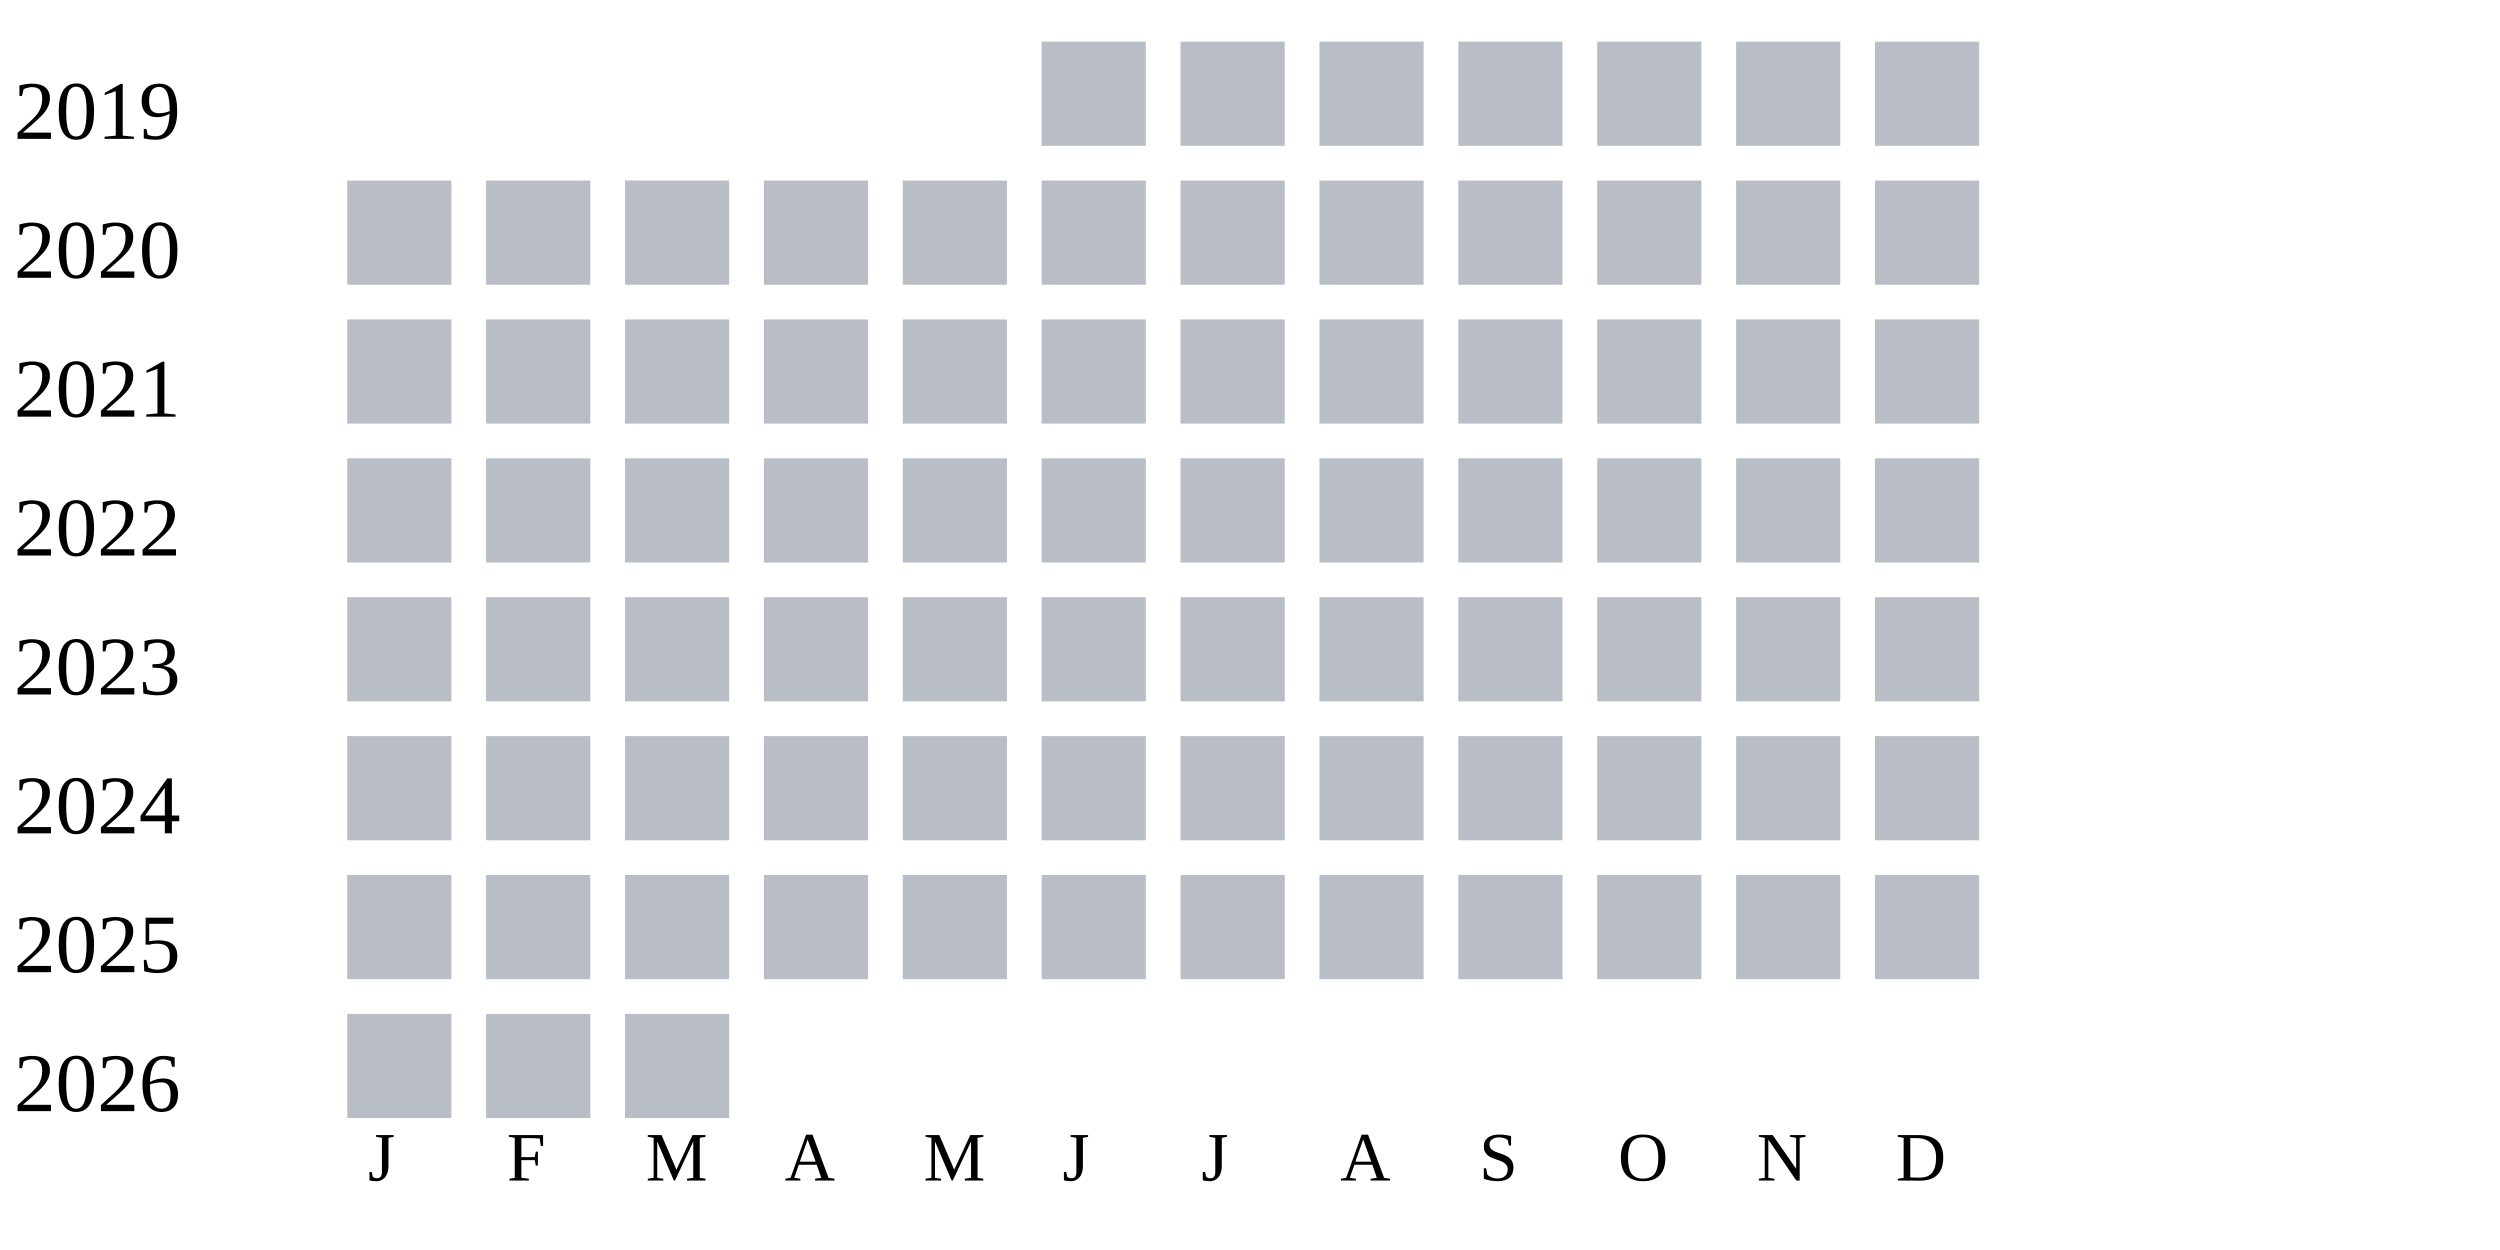
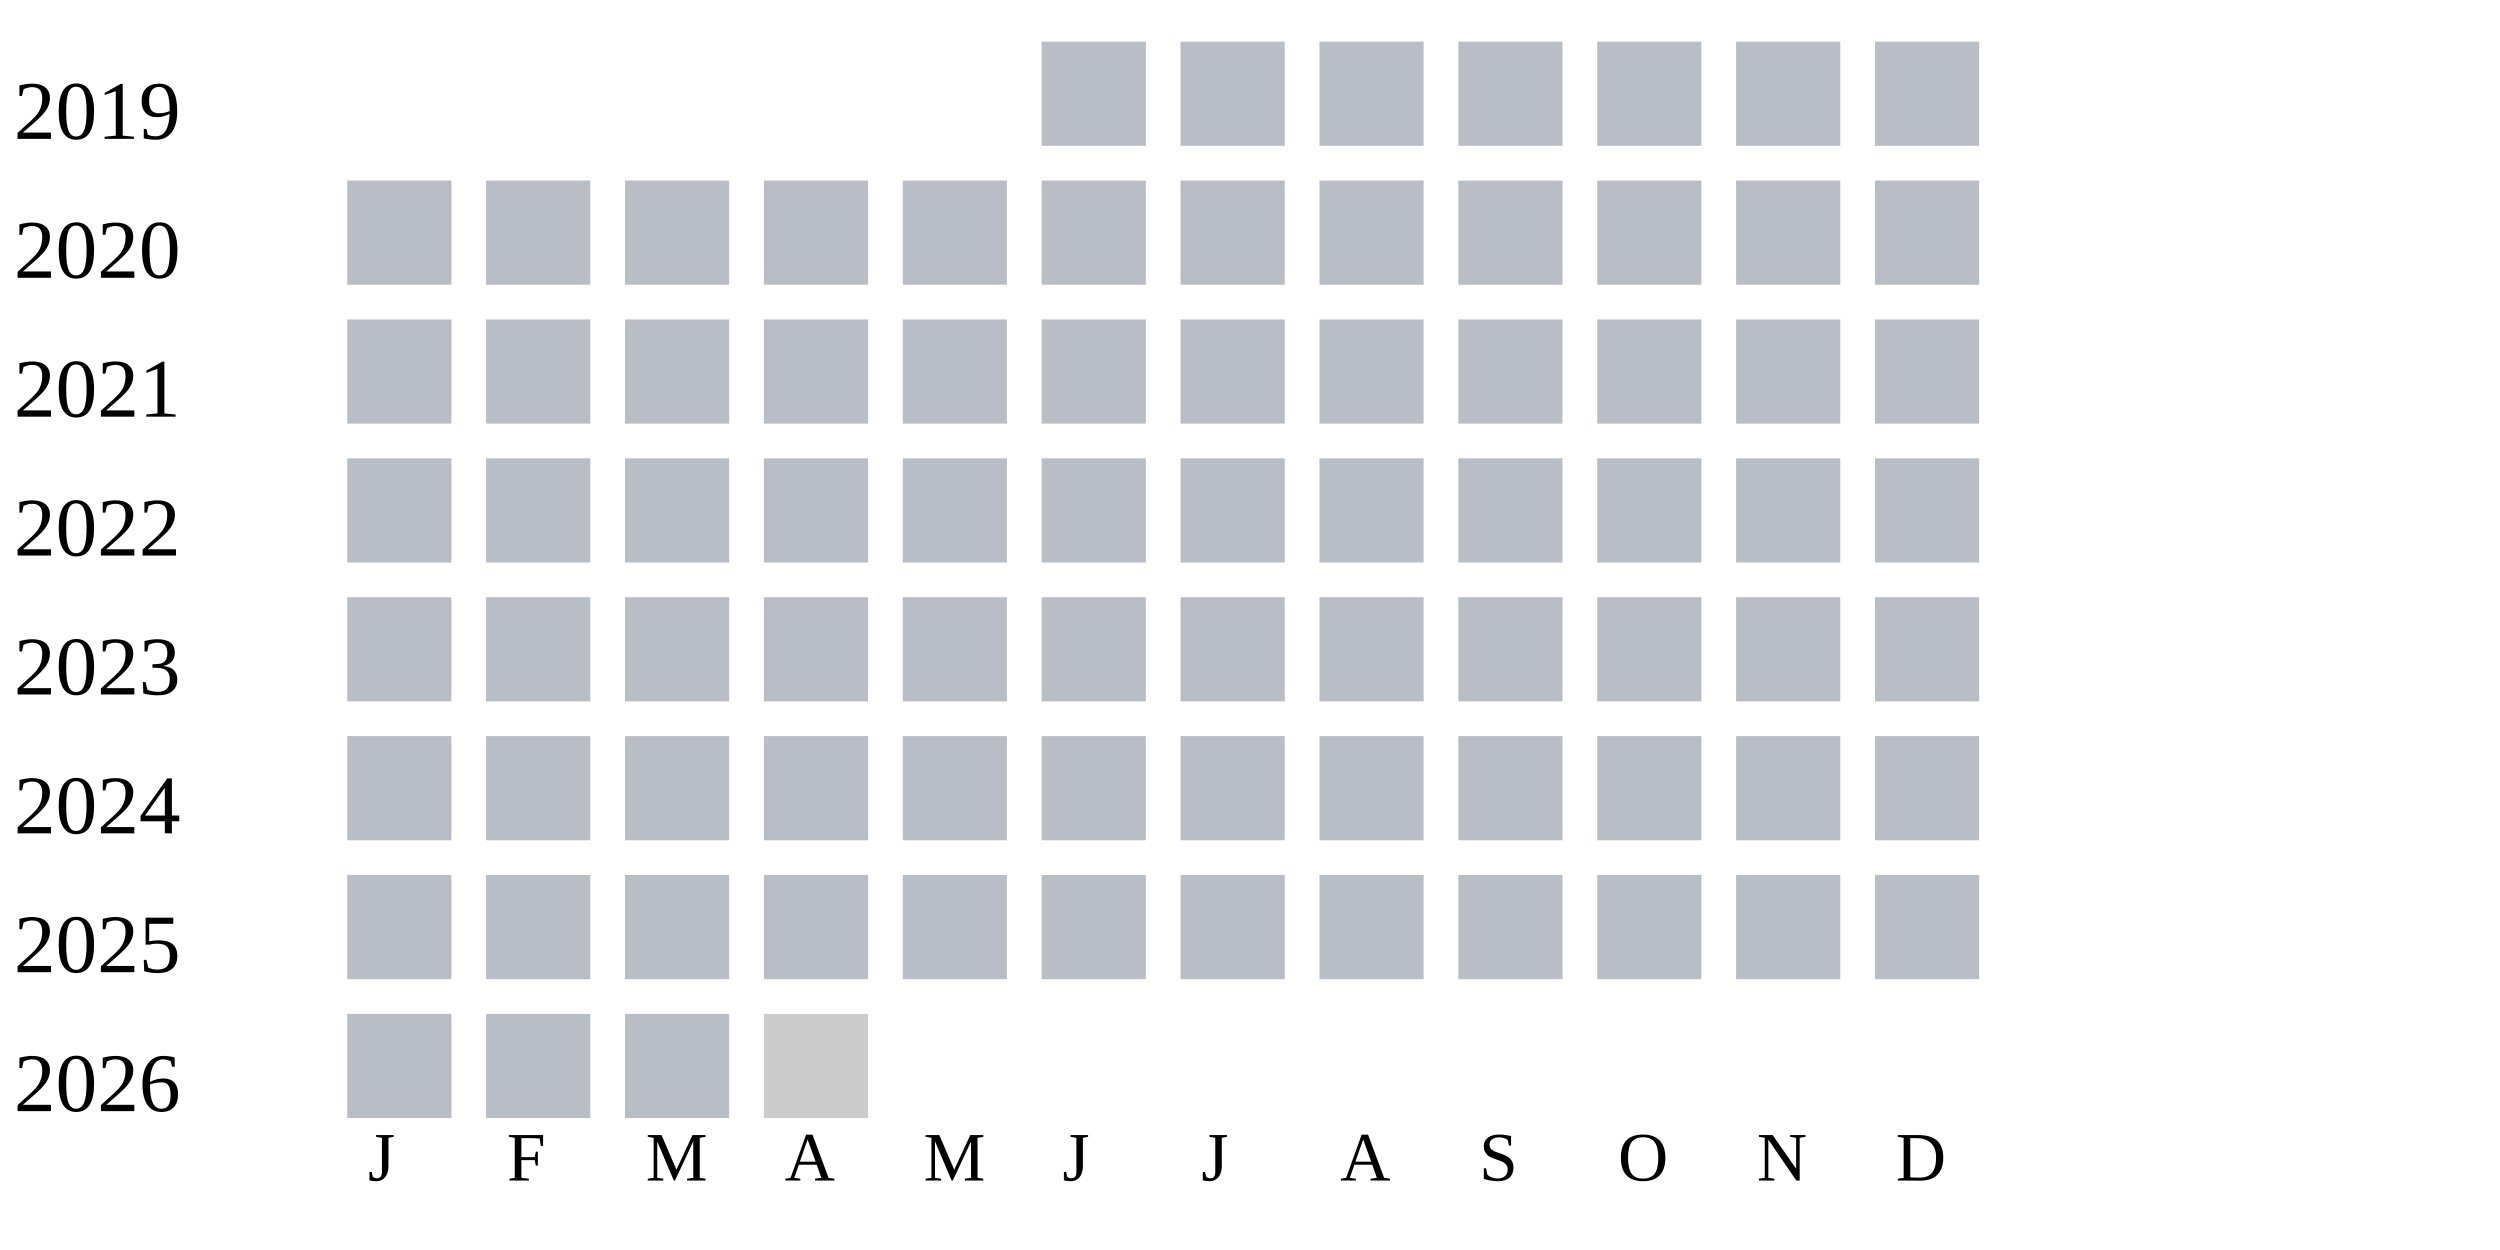
<svg xmlns="http://www.w3.org/2000/svg" width="360" height="180">
  <g transform="translate(0 0)">
    <text x="2" y="20">2019</text>
    <rect x="150" y="6" width="15" height="15" fill="#b9bdc6" />
    <rect x="170" y="6" width="15" height="15" fill="#b9bdc6" />
    <rect x="190" y="6" width="15" height="15" fill="#b9bdc6" />
    <rect x="210" y="6" width="15" height="15" fill="#b9bdc6" />
    <rect x="230" y="6" width="15" height="15" fill="#b9bdc6" />
    <rect x="250" y="6" width="15" height="15" fill="#b9bdc6" />
    <rect x="270" y="6" width="15" height="15" fill="#b9bdc6" />
  </g>
  <g transform="translate(0 20)">
    <text x="2" y="20">2020</text>
    <rect x="50" y="6" width="15" height="15" fill="#b9bdc6" />
    <rect x="70" y="6" width="15" height="15" fill="#b9bdc6" />
    <rect x="90" y="6" width="15" height="15" fill="#b9bdc6" />
    <rect x="110" y="6" width="15" height="15" fill="#b9bdc6" />
    <rect x="130" y="6" width="15" height="15" fill="#b9bdc6" />
    <rect x="150" y="6" width="15" height="15" fill="#b9bdc6" />
    <rect x="170" y="6" width="15" height="15" fill="#b9bdc6" />
    <rect x="190" y="6" width="15" height="15" fill="#b9bdc6" />
    <rect x="210" y="6" width="15" height="15" fill="#b9bdc6" />
    <rect x="230" y="6" width="15" height="15" fill="#b9bdc6" />
    <rect x="250" y="6" width="15" height="15" fill="#b9bdc6" />
    <rect x="270" y="6" width="15" height="15" fill="#b9bdc6" />
  </g>
  <g transform="translate(0 40)">
    <text x="2" y="20">2021</text>
    <rect x="50" y="6" width="15" height="15" fill="#b9bdc6" />
    <rect x="70" y="6" width="15" height="15" fill="#b9bdc6" />
    <rect x="90" y="6" width="15" height="15" fill="#b9bdc6" />
    <rect x="110" y="6" width="15" height="15" fill="#b9bdc6" />
    <rect x="130" y="6" width="15" height="15" fill="#b9bdc6" />
    <rect x="150" y="6" width="15" height="15" fill="#b9bdc6" />
    <rect x="170" y="6" width="15" height="15" fill="#b9bdc6" />
    <rect x="190" y="6" width="15" height="15" fill="#b9bdc6" />
    <rect x="210" y="6" width="15" height="15" fill="#b9bdc6" />
    <rect x="230" y="6" width="15" height="15" fill="#b9bdc6" />
    <rect x="250" y="6" width="15" height="15" fill="#b9bdc6" />
    <rect x="270" y="6" width="15" height="15" fill="#b9bdc6" />
  </g>
  <g transform="translate(0 60)">
    <text x="2" y="20">2022</text>
    <rect x="50" y="6" width="15" height="15" fill="#b9bdc6" />
    <rect x="70" y="6" width="15" height="15" fill="#b9bdc6" />
    <rect x="90" y="6" width="15" height="15" fill="#b9bdc6" />
    <rect x="110" y="6" width="15" height="15" fill="#b9bdc6" />
    <rect x="130" y="6" width="15" height="15" fill="#b9bdc6" />
    <rect x="150" y="6" width="15" height="15" fill="#b9bdc6" />
    <rect x="170" y="6" width="15" height="15" fill="#b9bdc6" />
    <rect x="190" y="6" width="15" height="15" fill="#b9bdc6" />
    <rect x="210" y="6" width="15" height="15" fill="#b9bdc6" />
    <rect x="230" y="6" width="15" height="15" fill="#b9bdc6" />
    <rect x="250" y="6" width="15" height="15" fill="#b9bdc6" />
    <rect x="270" y="6" width="15" height="15" fill="#b9bdc6" />
  </g>
  <g transform="translate(0 80)">
    <text x="2" y="20">2023</text>
    <rect x="50" y="6" width="15" height="15" fill="#b9bdc6" />
    <rect x="70" y="6" width="15" height="15" fill="#b9bdc6" />
    <rect x="90" y="6" width="15" height="15" fill="#b9bdc6" />
    <rect x="110" y="6" width="15" height="15" fill="#b9bdc6" />
    <rect x="130" y="6" width="15" height="15" fill="#b9bdc6" />
    <rect x="150" y="6" width="15" height="15" fill="#b9bdc6" />
    <rect x="170" y="6" width="15" height="15" fill="#b9bdc6" />
    <rect x="190" y="6" width="15" height="15" fill="#b9bdc6" />
    <rect x="210" y="6" width="15" height="15" fill="#b9bdc6" />
    <rect x="230" y="6" width="15" height="15" fill="#b9bdc6" />
    <rect x="250" y="6" width="15" height="15" fill="#b9bdc6" />
    <rect x="270" y="6" width="15" height="15" fill="#b9bdc6" />
  </g>
  <g transform="translate(0 100)">
    <text x="2" y="20">2024</text>
    <rect x="50" y="6" width="15" height="15" fill="#b9bdc6" />
    <rect x="70" y="6" width="15" height="15" fill="#b9bdc6" />
    <rect x="90" y="6" width="15" height="15" fill="#b9bdc6" />
    <rect x="110" y="6" width="15" height="15" fill="#b9bdc6" />
    <rect x="130" y="6" width="15" height="15" fill="#b9bdc6" />
    <rect x="150" y="6" width="15" height="15" fill="#b9bdc6" />
    <rect x="170" y="6" width="15" height="15" fill="#b9bdc6" />
    <rect x="190" y="6" width="15" height="15" fill="#b9bdc6" />
    <rect x="210" y="6" width="15" height="15" fill="#b9bdc6" />
    <rect x="230" y="6" width="15" height="15" fill="#b9bdc6" />
    <rect x="250" y="6" width="15" height="15" fill="#b9bdc6" />
    <rect x="270" y="6" width="15" height="15" fill="#b9bdc6" />
  </g>
  <g transform="translate(0 120)">
    <text x="2" y="20">2025</text>
    <rect x="50" y="6" width="15" height="15" fill="#b9bdc6" />
    <rect x="70" y="6" width="15" height="15" fill="#b9bdc6" />
    <rect x="90" y="6" width="15" height="15" fill="#b9bdc6" />
    <rect x="110" y="6" width="15" height="15" fill="#b9bdc6" />
    <rect x="130" y="6" width="15" height="15" fill="#b9bdc6" />
    <rect x="150" y="6" width="15" height="15" fill="#b9bdc6" />
    <rect x="170" y="6" width="15" height="15" fill="#b9bdc6" />
    <rect x="190" y="6" width="15" height="15" fill="#b9bdc6" />
    <rect x="210" y="6" width="15" height="15" fill="#b9bdc6" />
    <rect x="230" y="6" width="15" height="15" fill="#b9bdc6" />
    <rect x="250" y="6" width="15" height="15" fill="#b9bdc6" />
    <rect x="270" y="6" width="15" height="15" fill="#b9bdc6" />
  </g>
  <g transform="translate(0 140)">
    <text x="2" y="20">2026</text>
    <rect x="50" y="6" width="15" height="15" fill="#b9bdc6" />
    <rect x="70" y="6" width="15" height="15" fill="#b9bdc6" />
    <rect x="90" y="6" width="15" height="15" fill="#b9bdc6" />
+     <rect x="110" y="6" width="15" height="15" fill="#cccccc" />
  </g>
  <text style="font-size: 10px; text-align: center" x="53" y="170">J</text>
  <text style="font-size: 10px; text-align: center" x="73" y="170">F</text>
  <text style="font-size: 10px; text-align: center" x="93" y="170">M</text>
  <text style="font-size: 10px; text-align: center" x="113" y="170">A</text>
  <text style="font-size: 10px; text-align: center" x="133" y="170">M</text>
  <text style="font-size: 10px; text-align: center" x="153" y="170">J</text>
  <text style="font-size: 10px; text-align: center" x="173" y="170">J</text>
  <text style="font-size: 10px; text-align: center" x="193" y="170">A</text>
  <text style="font-size: 10px; text-align: center" x="213" y="170">S</text>
  <text style="font-size: 10px; text-align: center" x="233" y="170">O</text>
  <text style="font-size: 10px; text-align: center" x="253" y="170">N</text>
  <text style="font-size: 10px; text-align: center" x="273" y="170">D</text>
  <text style="font-size: 10px;" x="155" y="189">Less</text>
  <rect fill="#b9bdc6" width="10" height="10" x="180" y="180" />
  <rect fill="#919fba" width="10" height="10" x="195" y="180" />
  <rect fill="#6882ae" width="10" height="10" x="210" y="180" />
  <rect fill="#005a9c" width="10" height="10" x="225" y="180" />
  <text x="240" y="189" style="font-size: 10px;">More</text>
</svg>
